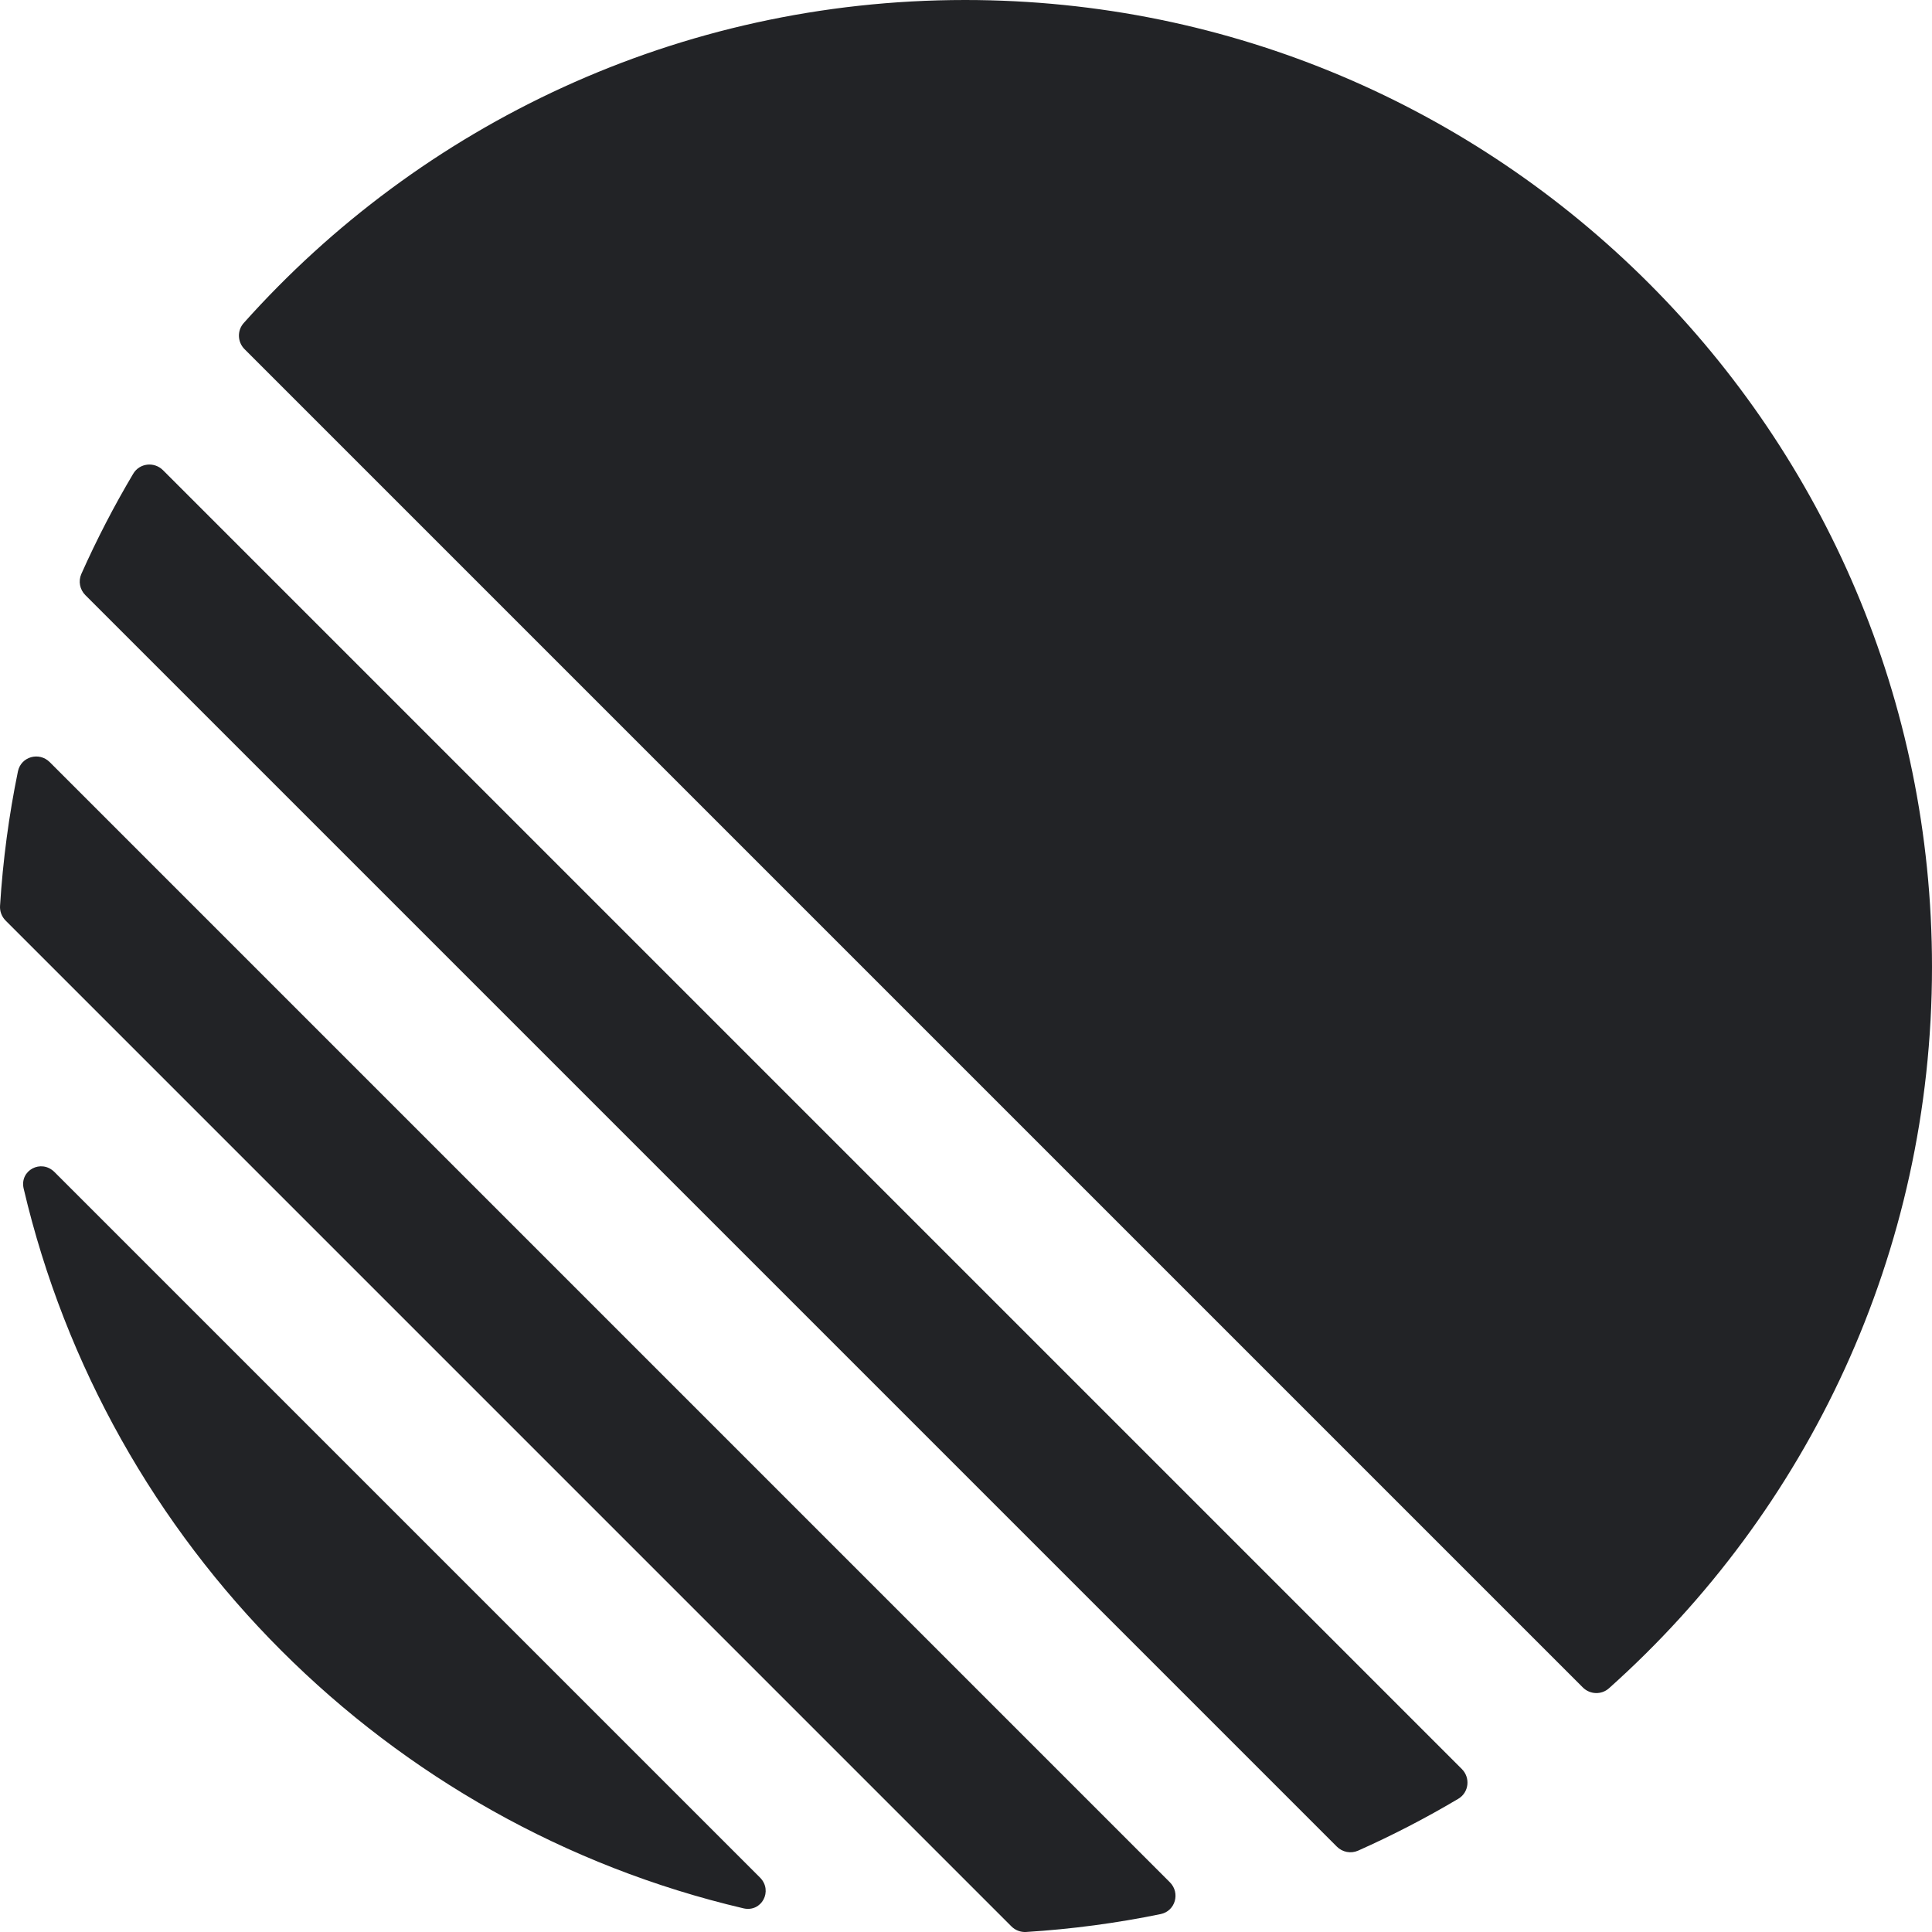
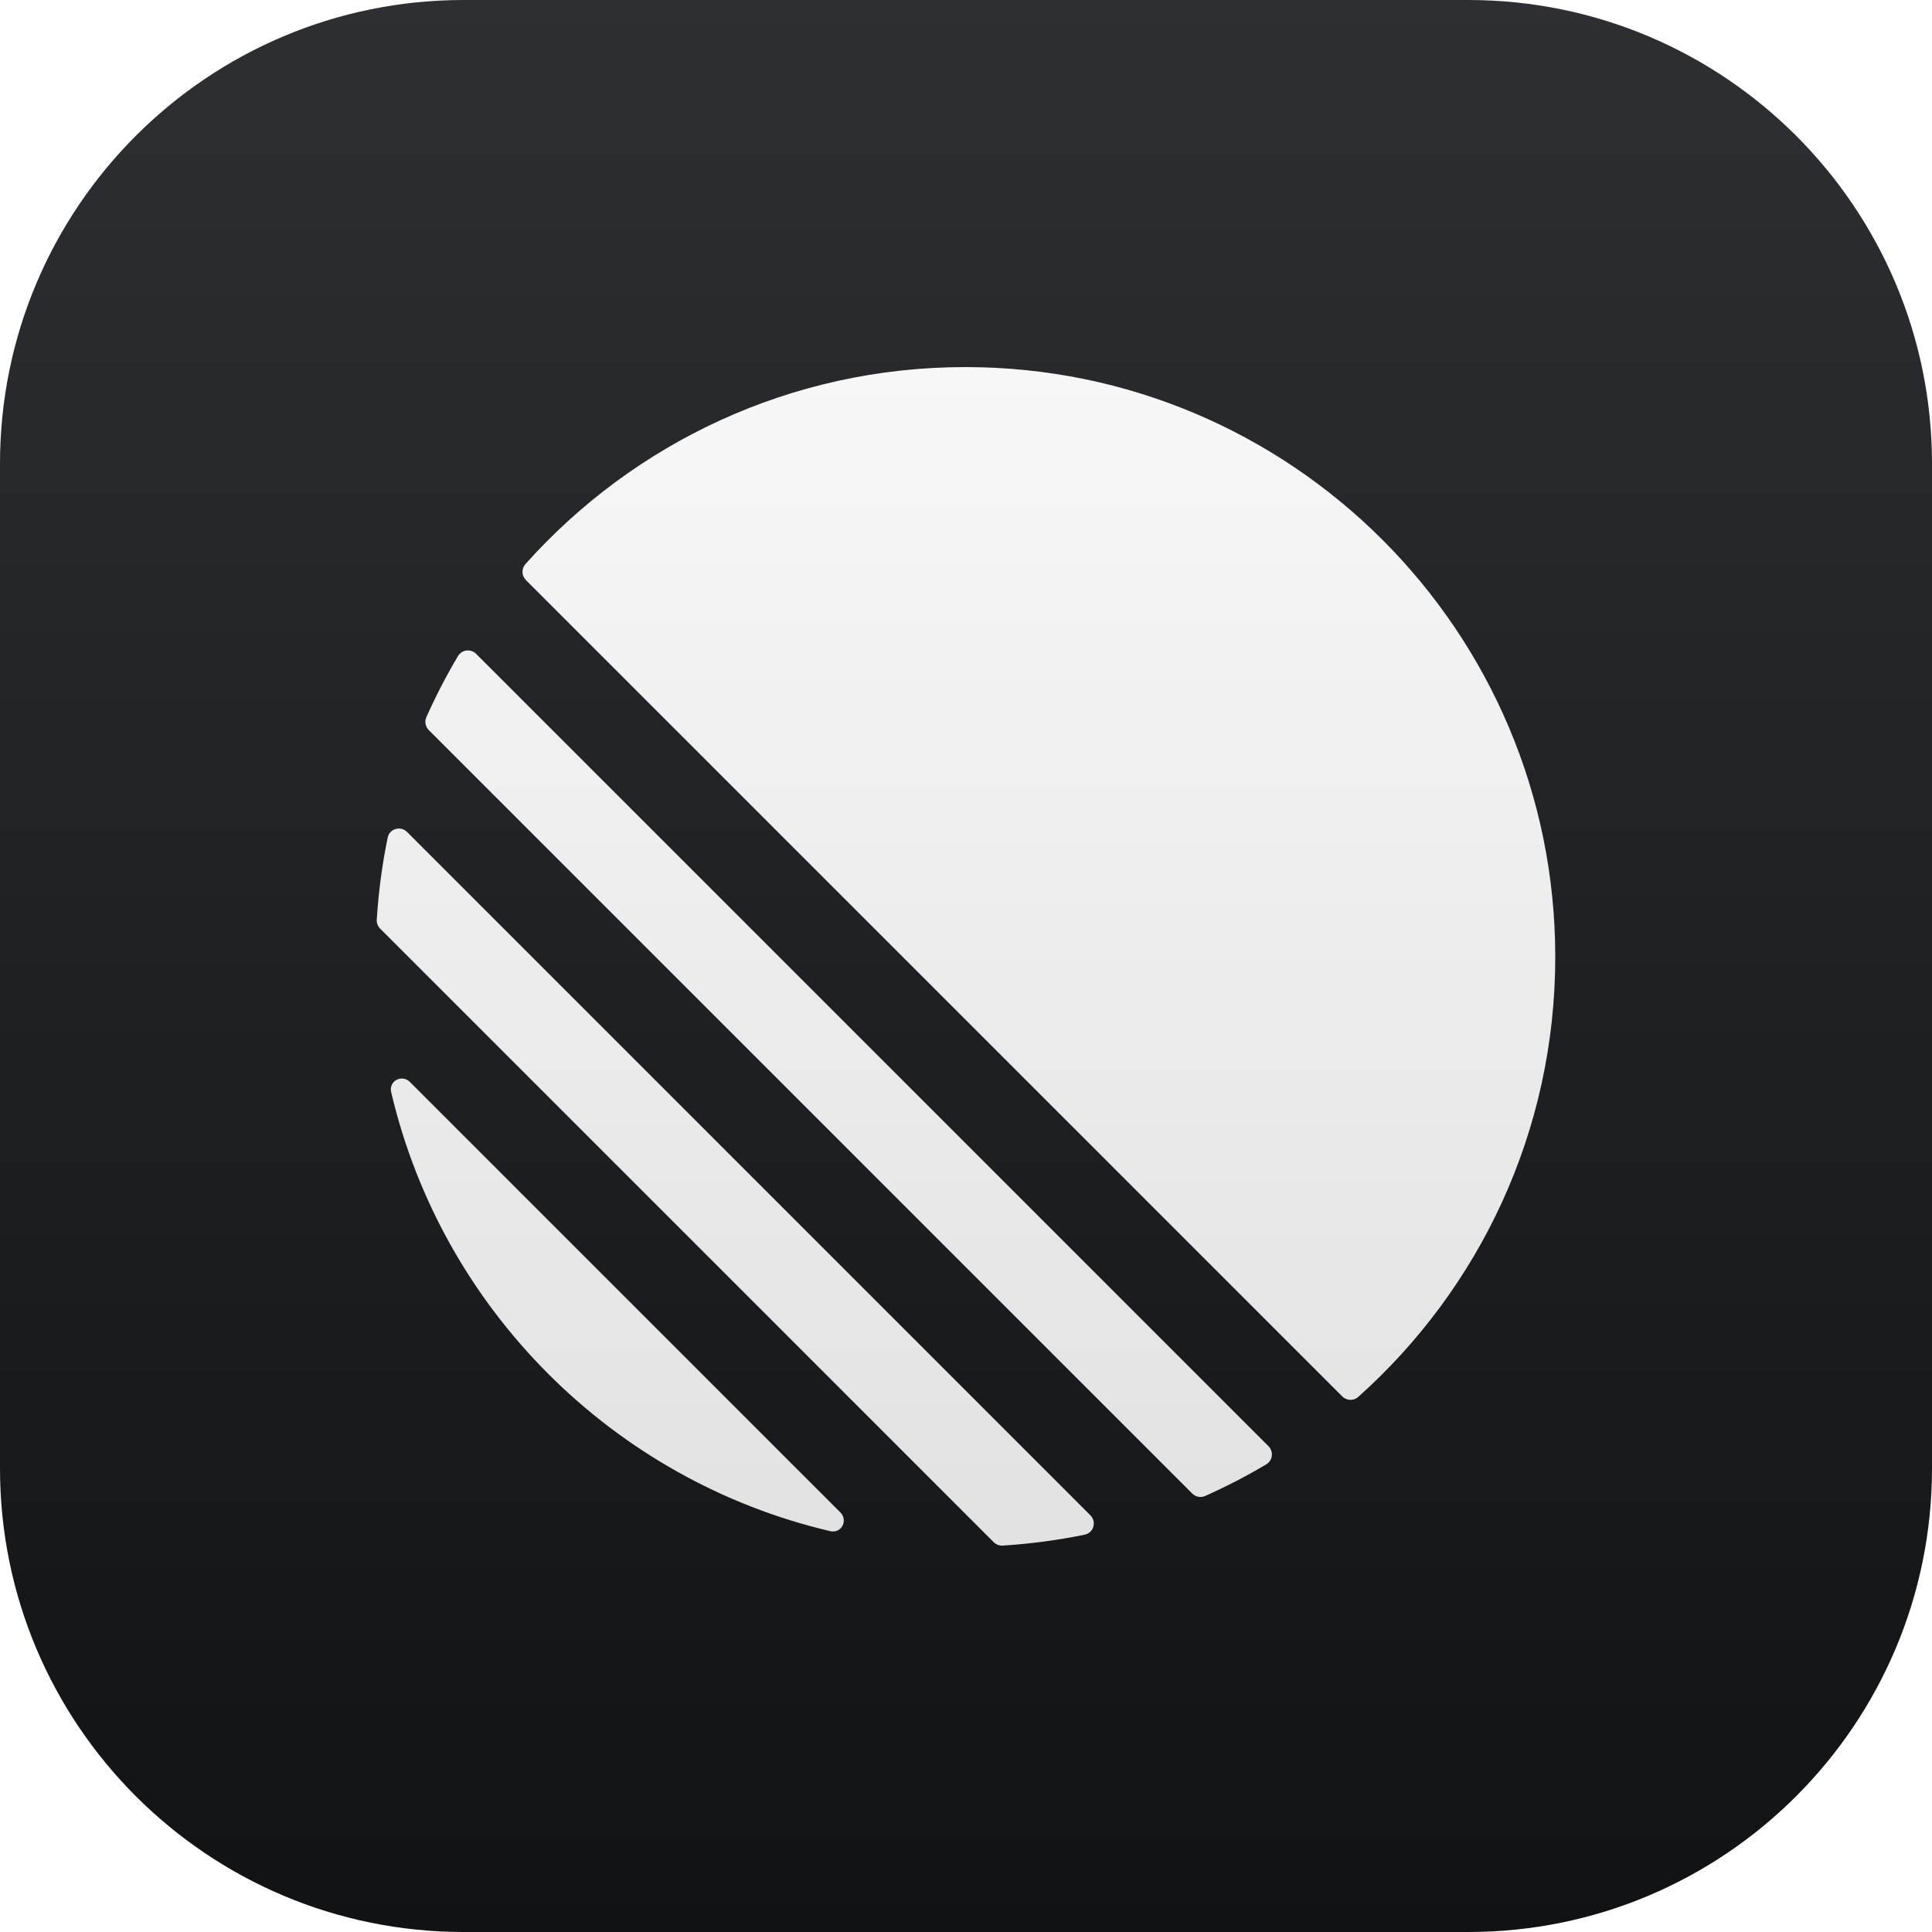
- <svg xmlns="http://www.w3.org/2000/svg" fill="#222326" width="200" height="200" viewBox="0 0 100 100">
-   <path d="M1.225 61.523c-.223-.949.907-1.546 1.596-.857L39.334 97.178c.689.689.091 1.819-.857 1.596C20.052 94.452 5.548 79.948 1.225 61.523ZM.002 46.889c-.018.283.089.56.29.761L52.35 99.709c.201.201.477.307.761.29 2.369-.148 4.694-.46 6.962-.926.764-.157 1.03-1.096.478-1.648L2.576 39.449c-.552-.552-1.491-.286-1.648.478-.466 2.269-.778 4.593-.926 6.962ZM4.211 29.705c-.166.374-.082.811.208 1.1l64.776 64.776c.289.289.726.374 1.1.208 1.786-.796 3.517-1.693 5.186-2.684.552-.328.637-1.087.183-1.541L8.436 24.337c-.454-.454-1.213-.369-1.541.183-.991 1.668-1.888 3.399-2.684 5.186ZM12.659 18.074c-.37-.37-.393-.964-.044-1.354C21.779 6.459 35.111 0 49.952 0 77.593 0 100 22.407 100 50.048c0 14.841-6.459 28.172-16.72 37.337-.39.349-.984.326-1.354-.044L12.659 18.074Z" />
+ <svg xmlns="http://www.w3.org/2000/svg" width="200" height="200" viewBox="0 0 100 100">
+   <defs>
+     <linearGradient id="linear-logo-bg" x1="0" y1="0" x2="0" y2="1">
+       <stop offset="0" stop-color="#2E2F32" />
+       <stop offset="1" stop-color="#111214" />
+     </linearGradient>
+     <linearGradient id="linear-logo-mark" x1="0" y1="0" x2="0" y2="1">
+       <stop offset="0" stop-color="#F7F7F7" />
+       <stop offset="1" stop-color="#E2E2E2" />
+     </linearGradient>
+   </defs>
+   <rect width="100" height="100" rx="24" fill="url(#linear-logo-bg)" />
+   <path fill="url(#linear-logo-mark)" transform="translate(19.5 19) scale(0.61)" d="M1.225 61.523c-.223-.949.907-1.546 1.596-.857L39.334 97.178c.689.689.091 1.819-.857 1.596C20.052 94.452 5.548 79.948 1.225 61.523ZM.002 46.889c-.018.283.089.56.29.761L52.35 99.709c.201.201.477.307.761.29 2.369-.148 4.694-.46 6.962-.926.764-.157 1.03-1.096.478-1.648L2.576 39.449c-.552-.552-1.491-.286-1.648.478-.466 2.269-.778 4.593-.926 6.962ZM4.211 29.705c-.166.374-.082.811.208 1.1l64.776 64.776c.289.289.726.374 1.1.208 1.786-.796 3.517-1.693 5.186-2.684.552-.328.637-1.087.183-1.541L8.436 24.337c-.454-.454-1.213-.369-1.541.183-.991 1.668-1.888 3.399-2.684 5.186ZM12.659 18.074c-.37-.37-.393-.964-.044-1.354C21.779 6.459 35.111 0 49.952 0 77.593 0 100 22.407 100 50.048c0 14.841-6.459 28.172-16.72 37.337-.39.349-.984.326-1.354-.044L12.659 18.074Z" />
</svg>
